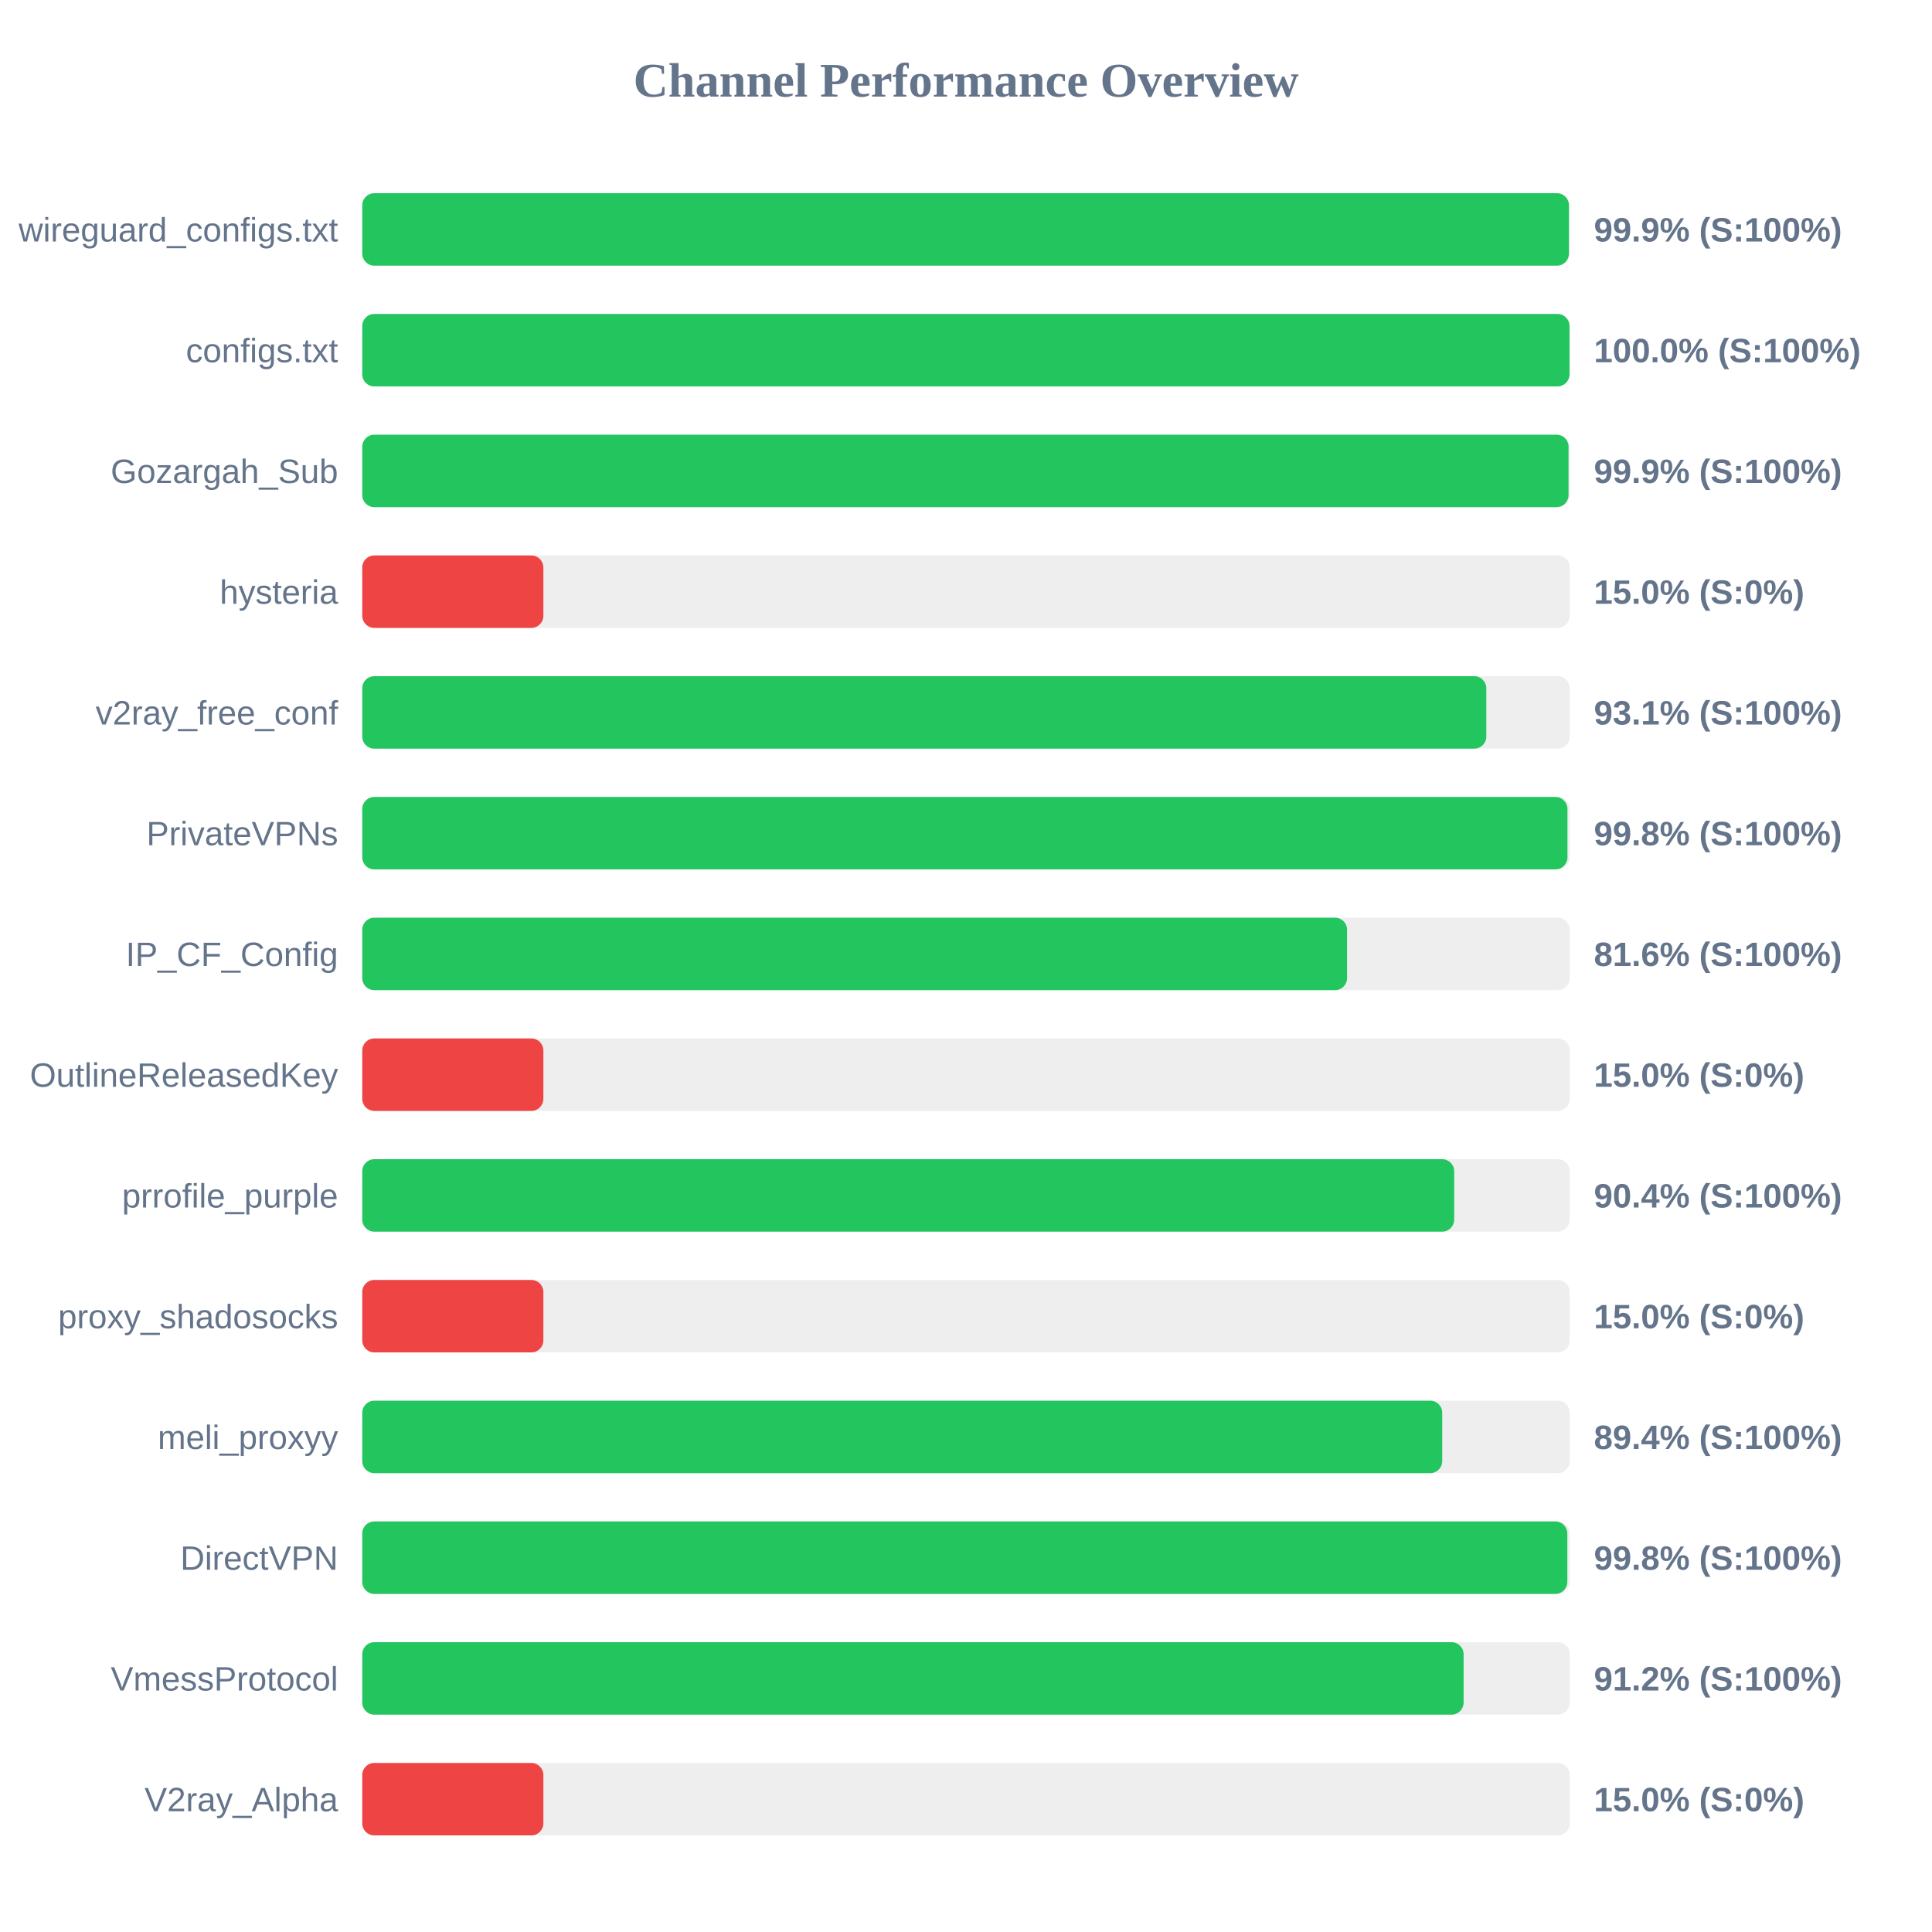
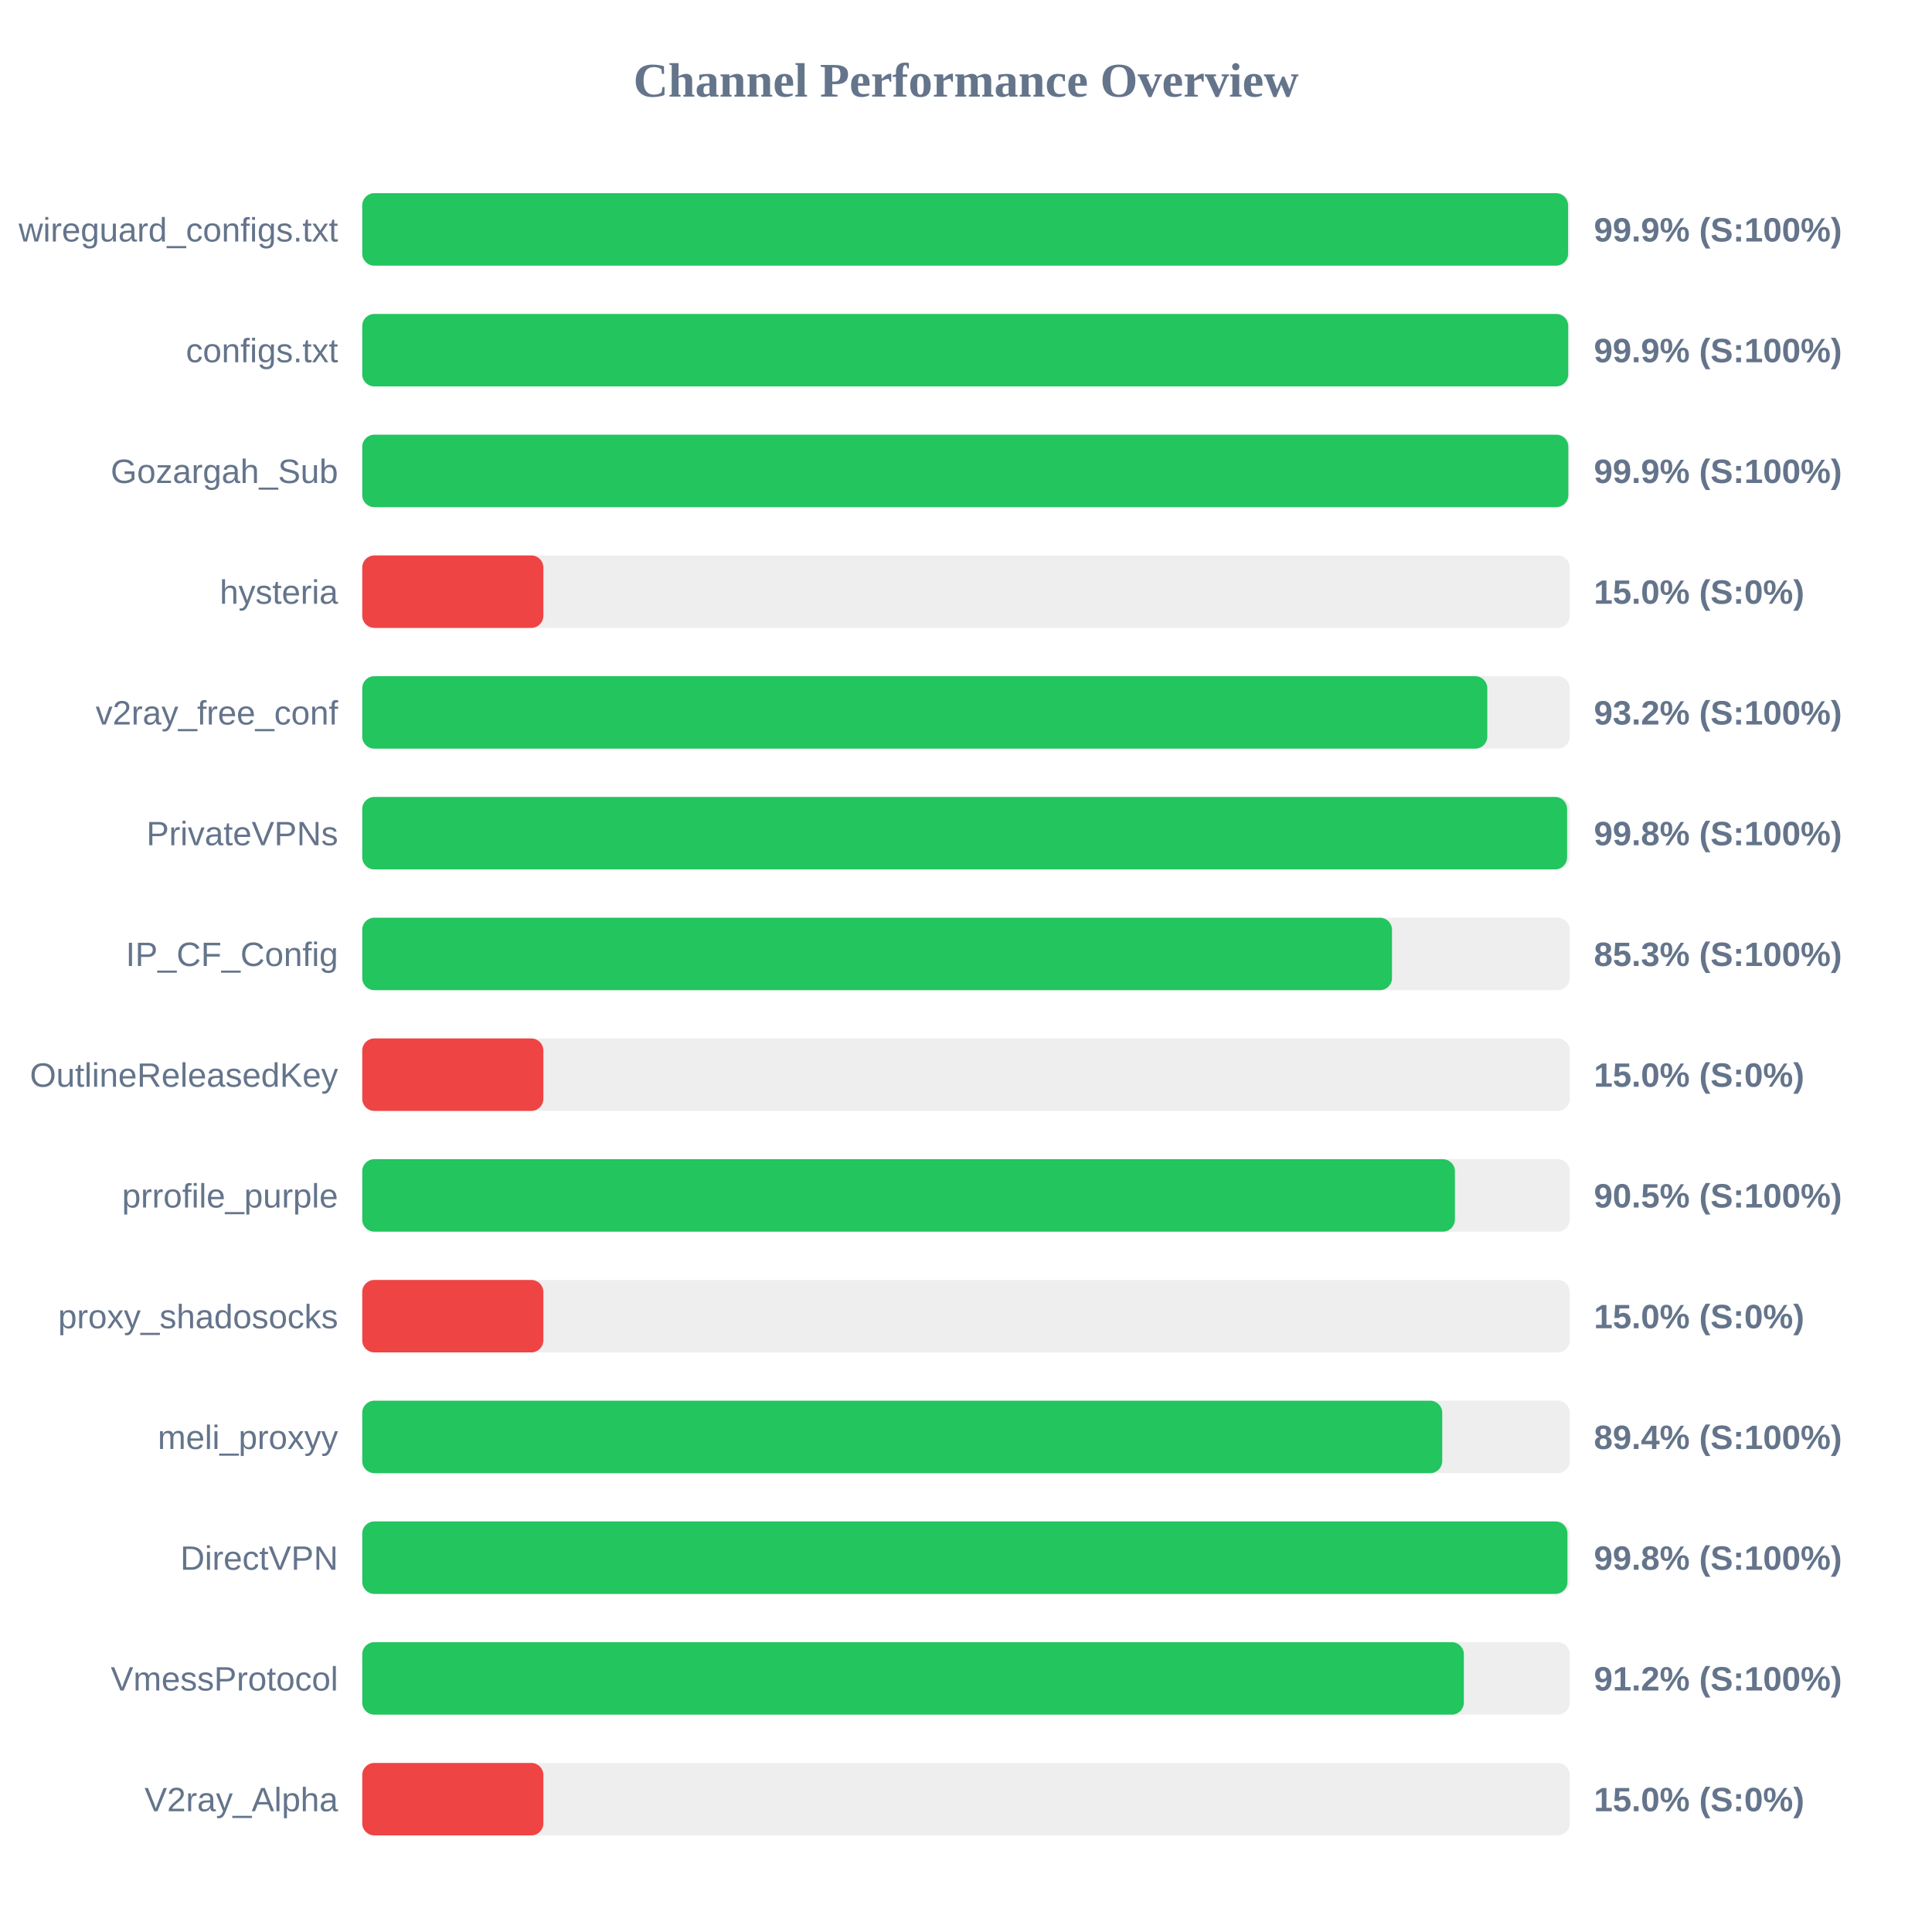
<svg xmlns="http://www.w3.org/2000/svg" width="800" height="800" version="1.1">
  <style>
        .row { font: 14px Arial; fill: #64748b; }
        .score { font: bold 14px Arial; fill: #64748b; }
    </style>
  <text x="400" y="40" text-anchor="middle" font-size="20px" font-weight="bold" fill="#64748b">Channel Performance Overview</text>
  <rect x="150" y="80" width="500" height="30" fill="#eee" rx="5" />
-   <rect x="150" y="80" width="499.65" height="30" fill="#22c55e" rx="5" />
+   <rect x="150" y="80" width="499.3" height="30" fill="#22c55e" rx="5" />
  <text x="140" y="100" text-anchor="end" class="row">wireguard_configs.txt</text>
  <text x="660" y="100" text-anchor="start" class="score">99.9% (S:100%)</text>
  <rect x="150" y="130" width="500" height="30" fill="#eee" rx="5" />
-   <rect x="150" y="130" width="499.9" height="30" fill="#22c55e" rx="5" />
+   <rect x="150" y="130" width="499.35" height="30" fill="#22c55e" rx="5" />
  <text x="140" y="150" text-anchor="end" class="row">configs.txt</text>
-   <text x="660" y="150" text-anchor="start" class="score">100.0% (S:100%)</text>
+   <text x="660" y="150" text-anchor="start" class="score">99.9% (S:100%)</text>
  <rect x="150" y="180" width="500" height="30" fill="#eee" rx="5" />
-   <rect x="150" y="180" width="499.5" height="30" fill="#22c55e" rx="5" />
+   <rect x="150" y="180" width="499.4" height="30" fill="#22c55e" rx="5" />
  <text x="140" y="200" text-anchor="end" class="row">Gozargah_Sub</text>
  <text x="660" y="200" text-anchor="start" class="score">99.9% (S:100%)</text>
  <rect x="150" y="230" width="500" height="30" fill="#eee" rx="5" />
  <rect x="150" y="230" width="75.0" height="30" fill="#ef4444" rx="5" />
  <text x="140" y="250" text-anchor="end" class="row">hysteria</text>
  <text x="660" y="250" text-anchor="start" class="score">15.0% (S:0%)</text>
  <rect x="150" y="280" width="500" height="30" fill="#eee" rx="5" />
-   <rect x="150" y="280" width="465.45" height="30" fill="#22c55e" rx="5" />
+   <rect x="150" y="280" width="465.85" height="30" fill="#22c55e" rx="5" />
  <text x="140" y="300" text-anchor="end" class="row">v2ray_free_conf</text>
-   <text x="660" y="300" text-anchor="start" class="score">93.1% (S:100%)</text>
+   <text x="660" y="300" text-anchor="start" class="score">93.2% (S:100%)</text>
  <rect x="150" y="330" width="500" height="30" fill="#eee" rx="5" />
-   <rect x="150" y="330" width="499.05" height="30" fill="#22c55e" rx="5" />
+   <rect x="150" y="330" width="498.9" height="30" fill="#22c55e" rx="5" />
  <text x="140" y="350" text-anchor="end" class="row">PrivateVPNs</text>
  <text x="660" y="350" text-anchor="start" class="score">99.8% (S:100%)</text>
  <rect x="150" y="380" width="500" height="30" fill="#eee" rx="5" />
-   <rect x="150" y="380" width="407.8" height="30" fill="#22c55e" rx="5" />
+   <rect x="150" y="380" width="426.4" height="30" fill="#22c55e" rx="5" />
  <text x="140" y="400" text-anchor="end" class="row">IP_CF_Config</text>
-   <text x="660" y="400" text-anchor="start" class="score">81.6% (S:100%)</text>
+   <text x="660" y="400" text-anchor="start" class="score">85.3% (S:100%)</text>
  <rect x="150" y="430" width="500" height="30" fill="#eee" rx="5" />
  <rect x="150" y="430" width="75.0" height="30" fill="#ef4444" rx="5" />
  <text x="140" y="450" text-anchor="end" class="row">OutlineReleasedKey</text>
  <text x="660" y="450" text-anchor="start" class="score">15.0% (S:0%)</text>
  <rect x="150" y="480" width="500" height="30" fill="#eee" rx="5" />
-   <rect x="150" y="480" width="452.15" height="30" fill="#22c55e" rx="5" />
+   <rect x="150" y="480" width="452.45" height="30" fill="#22c55e" rx="5" />
  <text x="140" y="500" text-anchor="end" class="row">prrofile_purple</text>
-   <text x="660" y="500" text-anchor="start" class="score">90.4% (S:100%)</text>
+   <text x="660" y="500" text-anchor="start" class="score">90.5% (S:100%)</text>
  <rect x="150" y="530" width="500" height="30" fill="#eee" rx="5" />
  <rect x="150" y="530" width="75.0" height="30" fill="#ef4444" rx="5" />
  <text x="140" y="550" text-anchor="end" class="row">proxy_shadosocks</text>
  <text x="660" y="550" text-anchor="start" class="score">15.0% (S:0%)</text>
  <rect x="150" y="580" width="500" height="30" fill="#eee" rx="5" />
  <rect x="150" y="580" width="447.2" height="30" fill="#22c55e" rx="5" />
  <text x="140" y="600" text-anchor="end" class="row">meli_proxyy</text>
  <text x="660" y="600" text-anchor="start" class="score">89.4% (S:100%)</text>
  <rect x="150" y="630" width="500" height="30" fill="#eee" rx="5" />
-   <rect x="150" y="630" width="499.0" height="30" fill="#22c55e" rx="5" />
+   <rect x="150" y="630" width="499.05" height="30" fill="#22c55e" rx="5" />
  <text x="140" y="650" text-anchor="end" class="row">DirectVPN</text>
  <text x="660" y="650" text-anchor="start" class="score">99.8% (S:100%)</text>
  <rect x="150" y="680" width="500" height="30" fill="#eee" rx="5" />
-   <rect x="150" y="680" width="456.05" height="30" fill="#22c55e" rx="5" />
+   <rect x="150" y="680" width="456.15" height="30" fill="#22c55e" rx="5" />
  <text x="140" y="700" text-anchor="end" class="row">VmessProtocol</text>
  <text x="660" y="700" text-anchor="start" class="score">91.2% (S:100%)</text>
  <rect x="150" y="730" width="500" height="30" fill="#eee" rx="5" />
  <rect x="150" y="730" width="75.0" height="30" fill="#ef4444" rx="5" />
  <text x="140" y="750" text-anchor="end" class="row">V2ray_Alpha</text>
  <text x="660" y="750" text-anchor="start" class="score">15.0% (S:0%)</text>
</svg>
